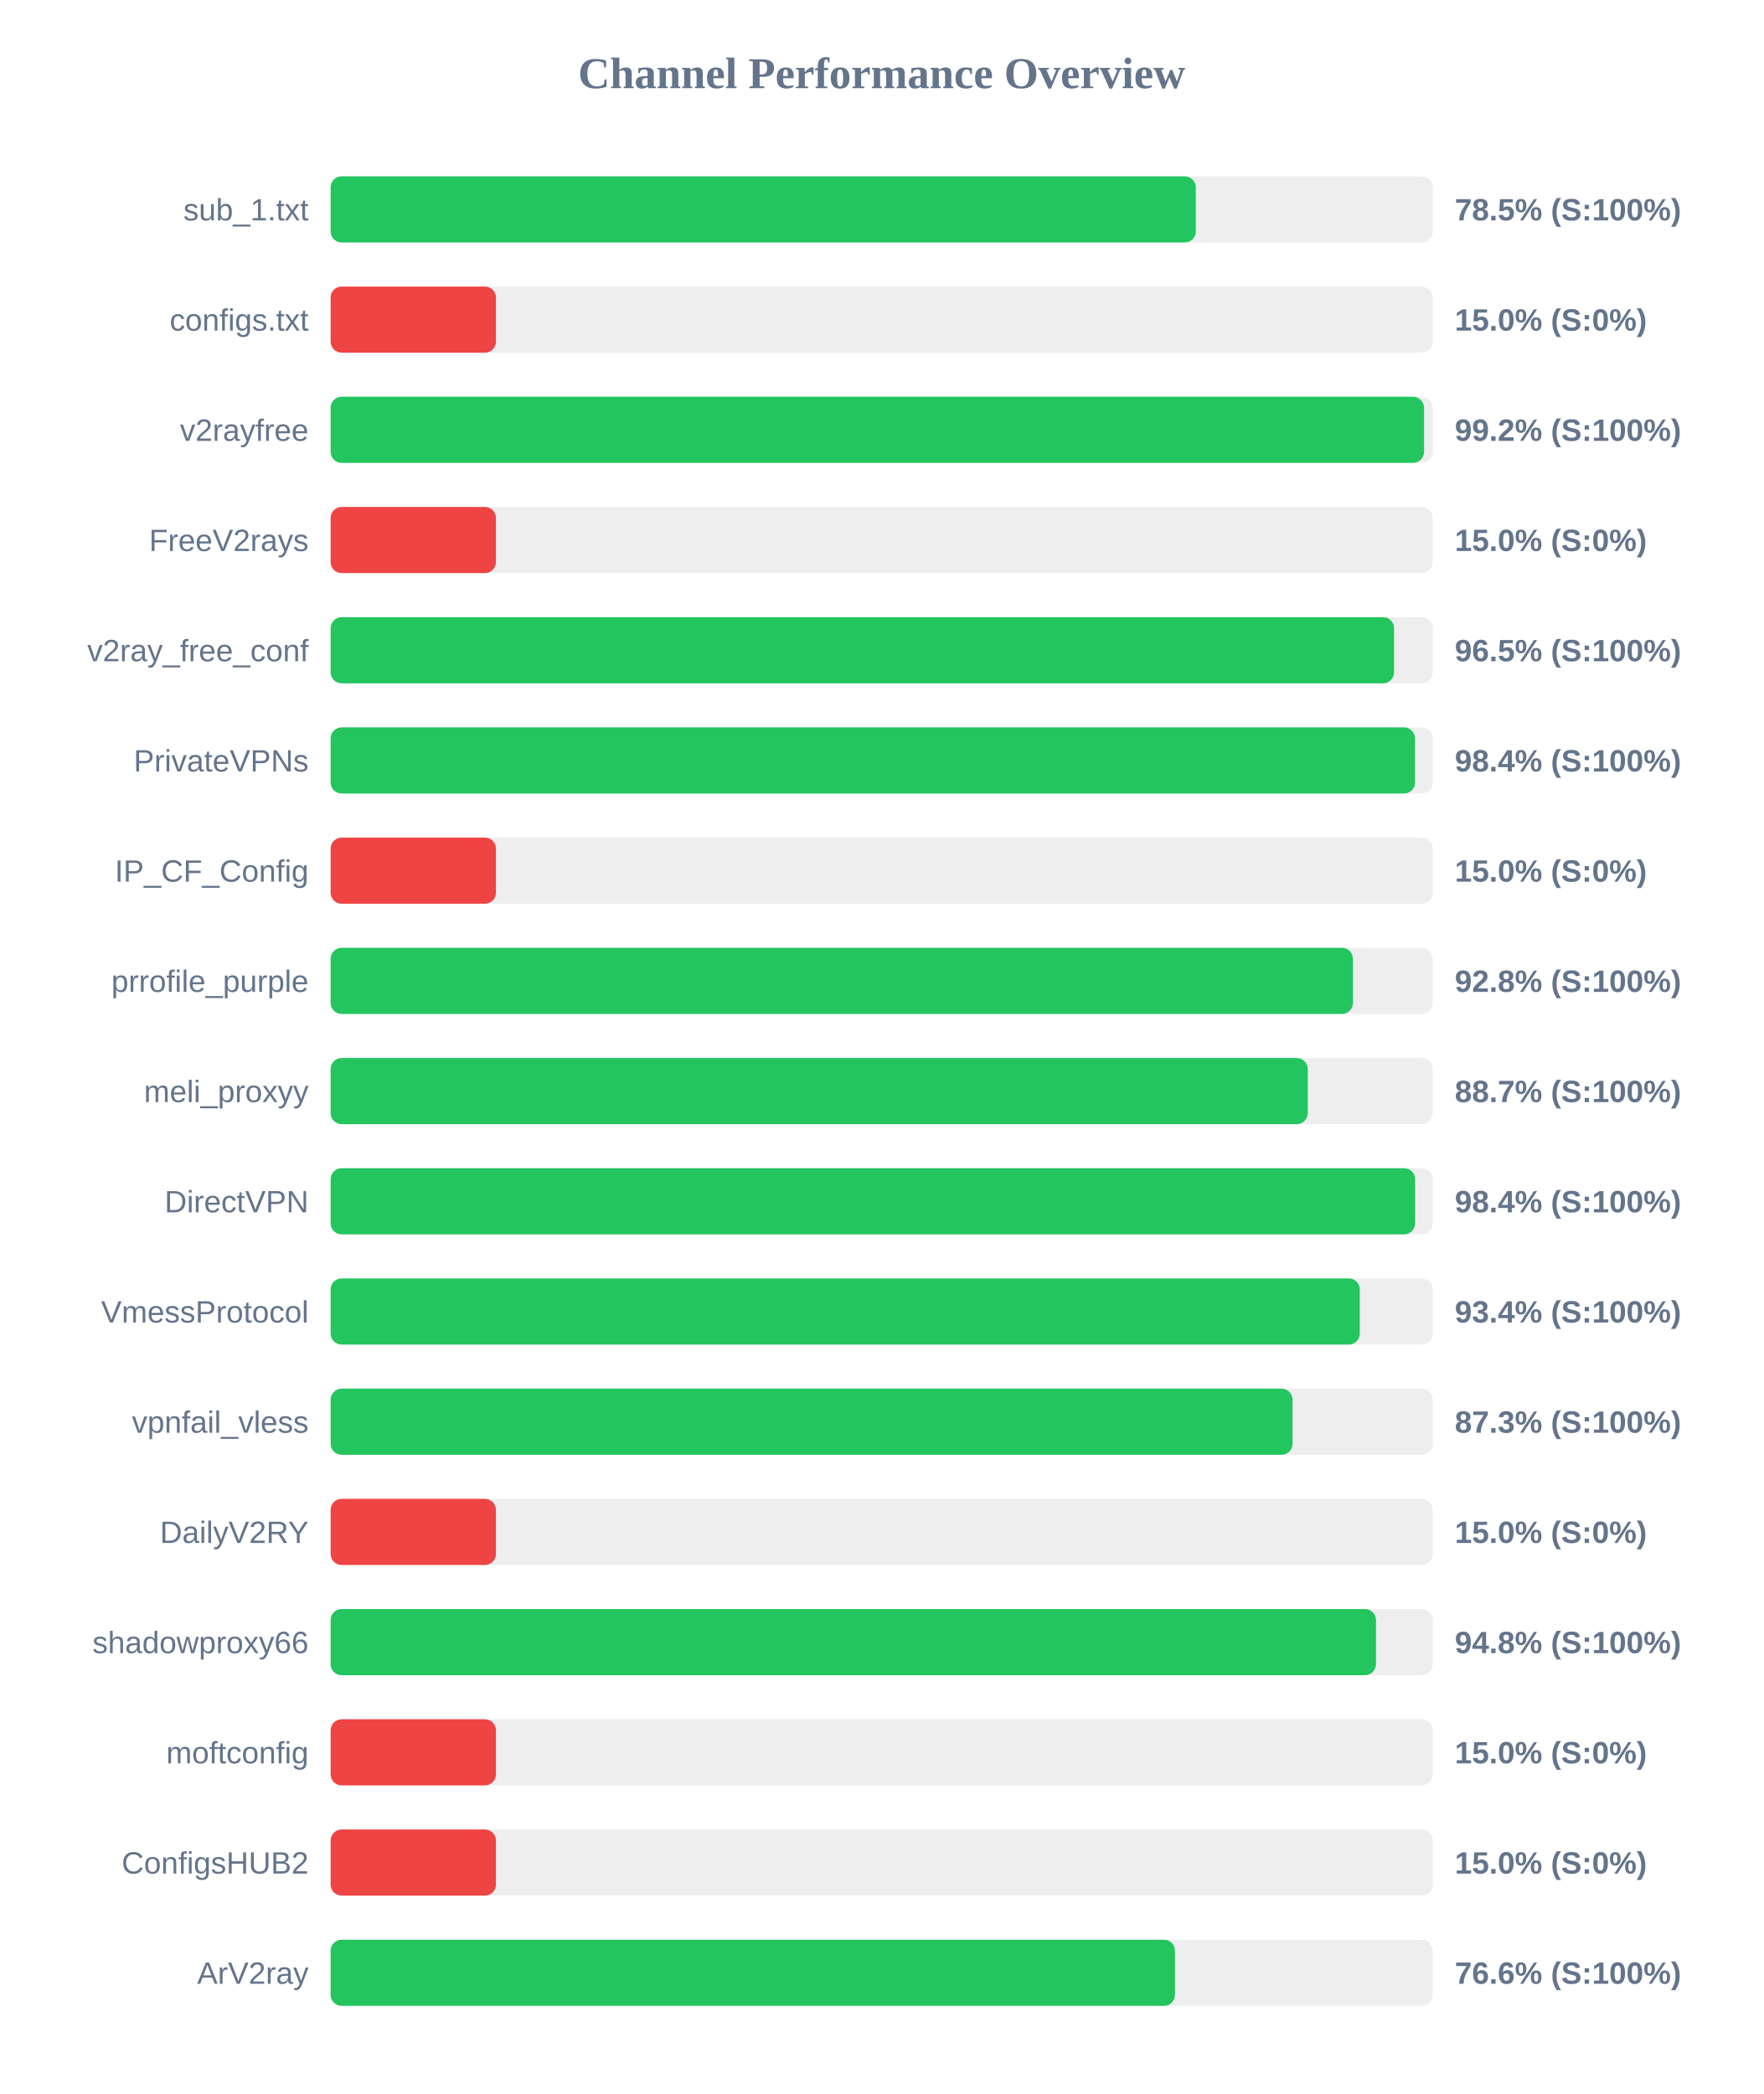
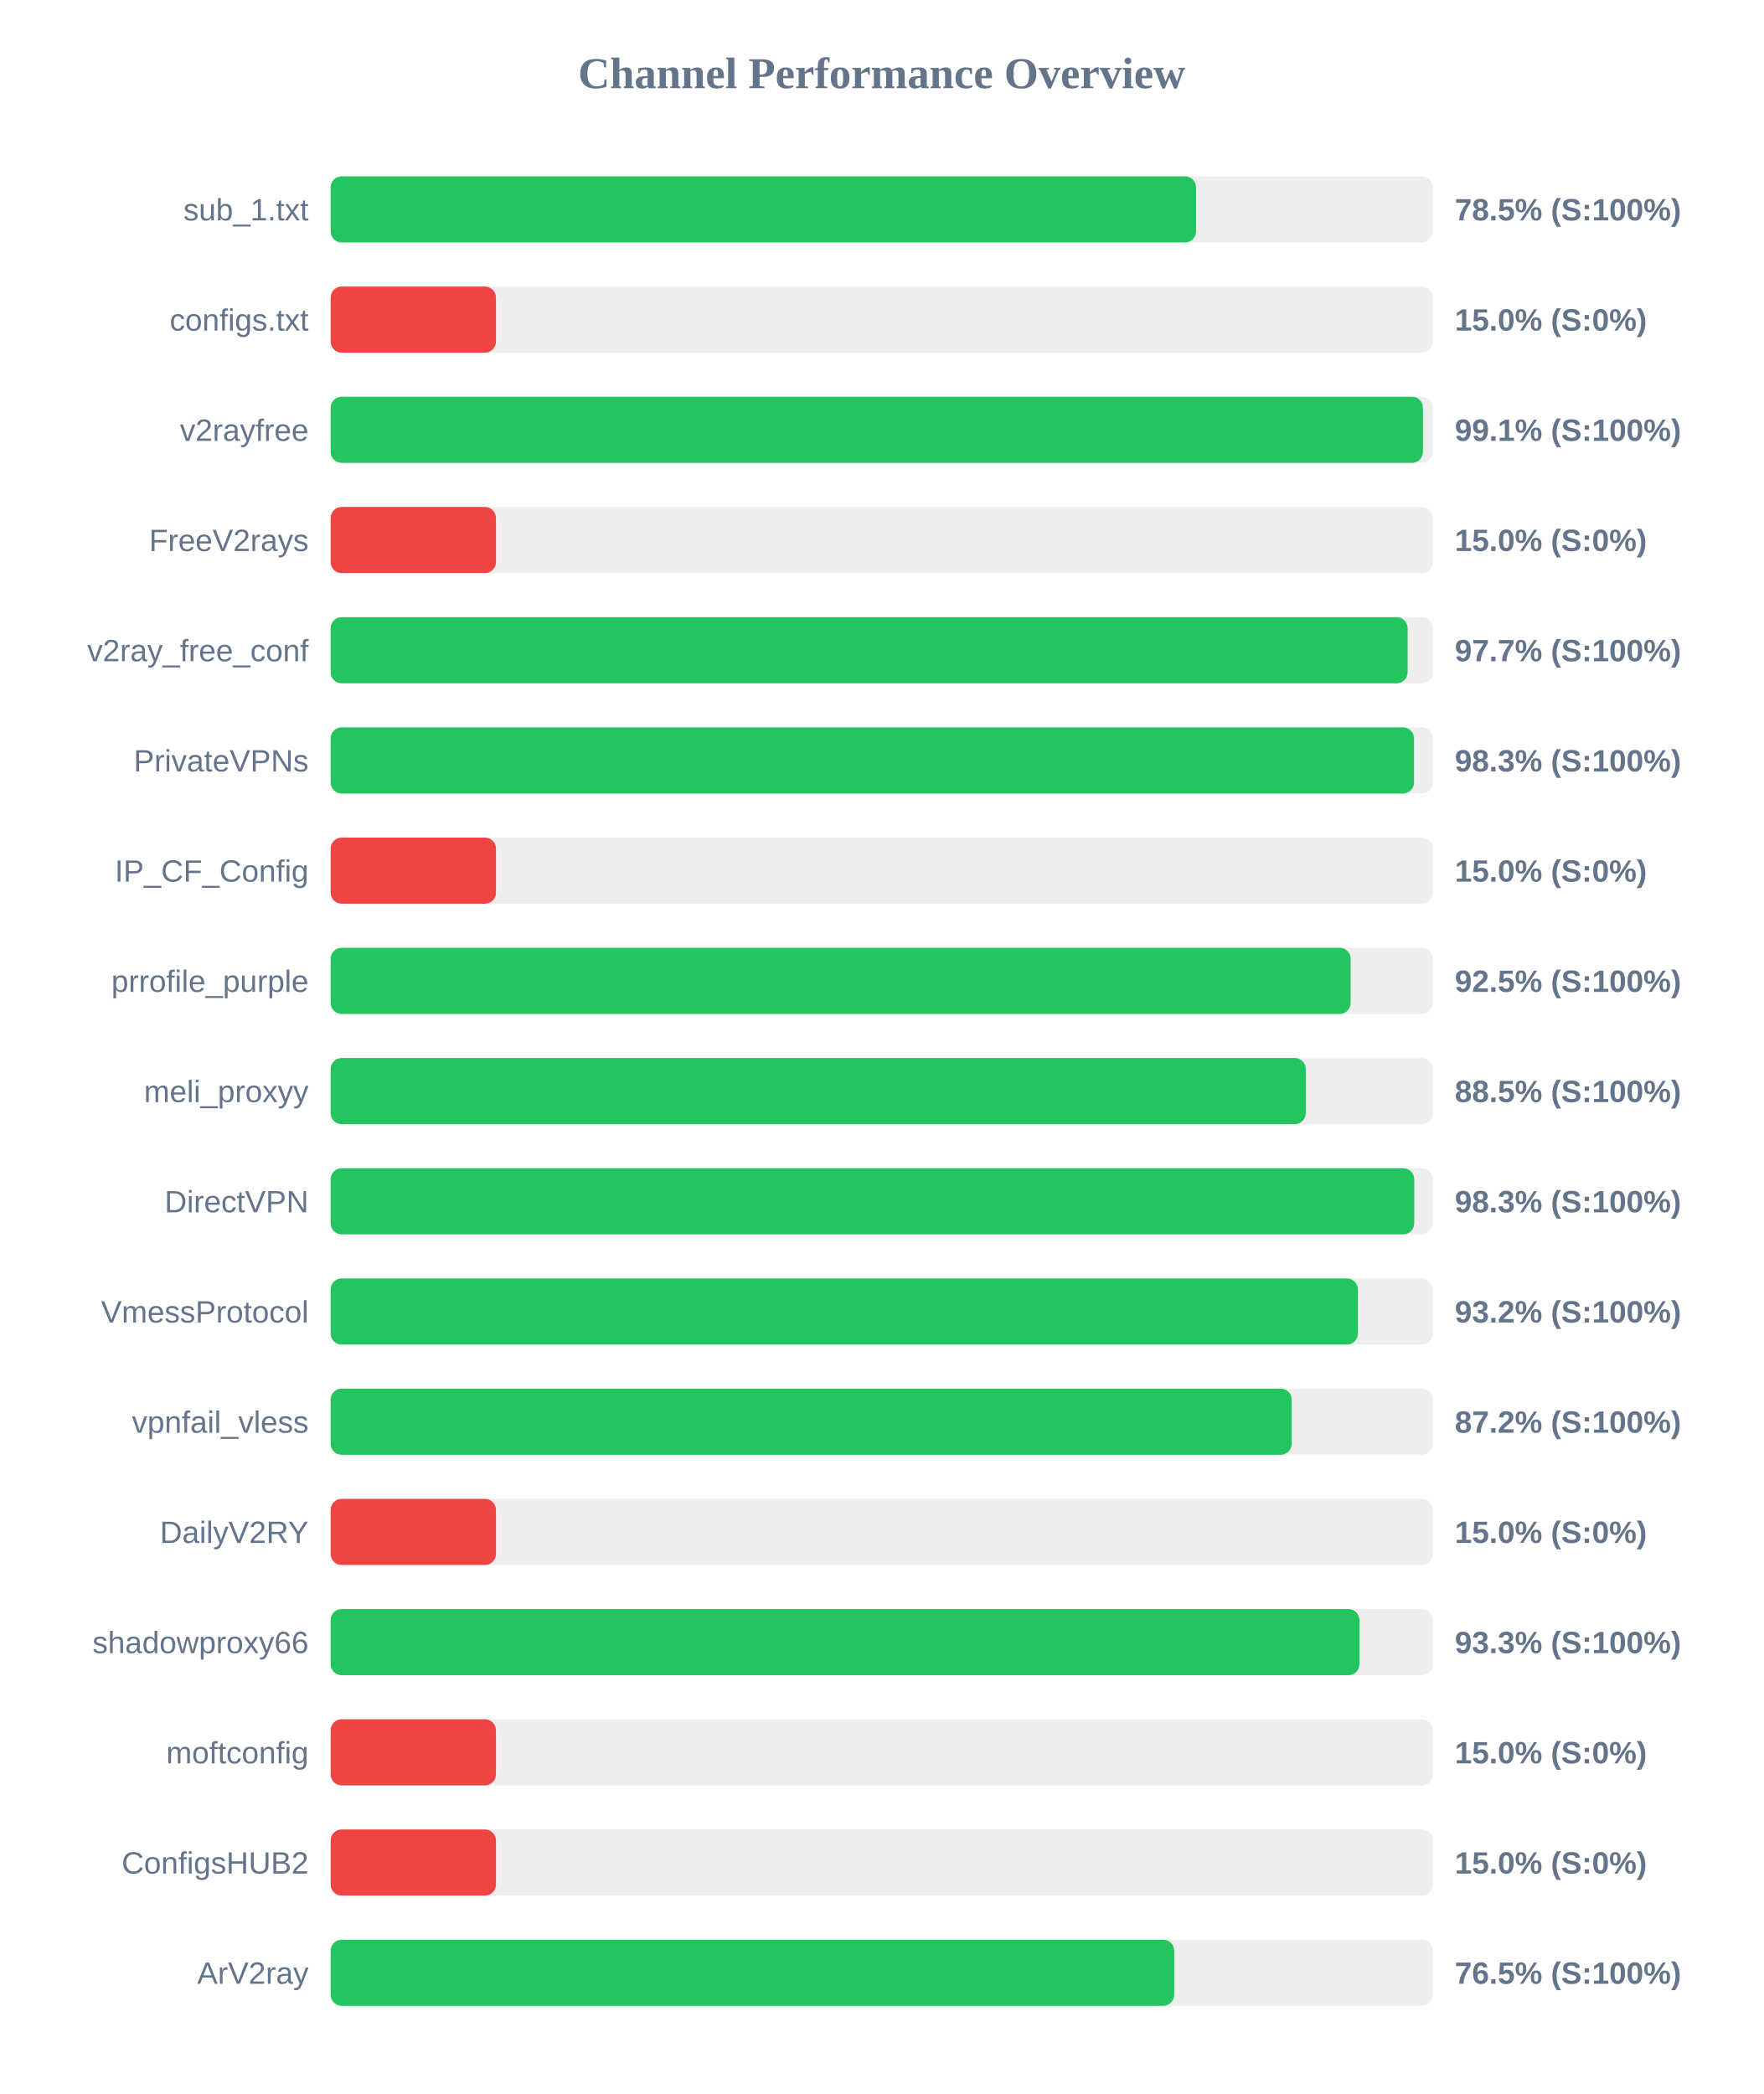
<svg xmlns="http://www.w3.org/2000/svg" width="800" height="950" version="1.1">
  <style>
        .row { font: 14px Arial; fill: #64748b; }
        .score { font: bold 14px Arial; fill: #64748b; }
    </style>
  <text x="400" y="40" text-anchor="middle" font-size="20px" font-weight="bold" fill="#64748b">Channel Performance Overview</text>
  <rect x="150" y="80" width="500" height="30" fill="#eee" rx="5" />
-   <rect x="150" y="80" width="392.5" height="30" fill="#22c55e" rx="5" />
+   <rect x="150" y="80" width="392.6" height="30" fill="#22c55e" rx="5" />
  <text x="140" y="100" text-anchor="end" class="row">sub_1.txt</text>
  <text x="660" y="100" text-anchor="start" class="score">78.5% (S:100%)</text>
  <rect x="150" y="130" width="500" height="30" fill="#eee" rx="5" />
  <rect x="150" y="130" width="75.0" height="30" fill="#ef4444" rx="5" />
  <text x="140" y="150" text-anchor="end" class="row">configs.txt</text>
  <text x="660" y="150" text-anchor="start" class="score">15.0% (S:0%)</text>
  <rect x="150" y="180" width="500" height="30" fill="#eee" rx="5" />
-   <rect x="150" y="180" width="496.05" height="30" fill="#22c55e" rx="5" />
+   <rect x="150" y="180" width="495.55" height="30" fill="#22c55e" rx="5" />
  <text x="140" y="200" text-anchor="end" class="row">v2rayfree</text>
-   <text x="660" y="200" text-anchor="start" class="score">99.2% (S:100%)</text>
+   <text x="660" y="200" text-anchor="start" class="score">99.1% (S:100%)</text>
  <rect x="150" y="230" width="500" height="30" fill="#eee" rx="5" />
  <rect x="150" y="230" width="75.0" height="30" fill="#ef4444" rx="5" />
  <text x="140" y="250" text-anchor="end" class="row">FreeV2rays</text>
  <text x="660" y="250" text-anchor="start" class="score">15.0% (S:0%)</text>
  <rect x="150" y="280" width="500" height="30" fill="#eee" rx="5" />
-   <rect x="150" y="280" width="482.45" height="30" fill="#22c55e" rx="5" />
+   <rect x="150" y="280" width="488.6" height="30" fill="#22c55e" rx="5" />
  <text x="140" y="300" text-anchor="end" class="row">v2ray_free_conf</text>
-   <text x="660" y="300" text-anchor="start" class="score">96.5% (S:100%)</text>
+   <text x="660" y="300" text-anchor="start" class="score">97.7% (S:100%)</text>
  <rect x="150" y="330" width="500" height="30" fill="#eee" rx="5" />
-   <rect x="150" y="330" width="491.95" height="30" fill="#22c55e" rx="5" />
+   <rect x="150" y="330" width="491.5" height="30" fill="#22c55e" rx="5" />
  <text x="140" y="350" text-anchor="end" class="row">PrivateVPNs</text>
-   <text x="660" y="350" text-anchor="start" class="score">98.4% (S:100%)</text>
+   <text x="660" y="350" text-anchor="start" class="score">98.3% (S:100%)</text>
  <rect x="150" y="380" width="500" height="30" fill="#eee" rx="5" />
  <rect x="150" y="380" width="75.0" height="30" fill="#ef4444" rx="5" />
  <text x="140" y="400" text-anchor="end" class="row">IP_CF_Config</text>
  <text x="660" y="400" text-anchor="start" class="score">15.0% (S:0%)</text>
  <rect x="150" y="430" width="500" height="30" fill="#eee" rx="5" />
-   <rect x="150" y="430" width="463.8" height="30" fill="#22c55e" rx="5" />
+   <rect x="150" y="430" width="462.75" height="30" fill="#22c55e" rx="5" />
  <text x="140" y="450" text-anchor="end" class="row">prrofile_purple</text>
-   <text x="660" y="450" text-anchor="start" class="score">92.8% (S:100%)</text>
+   <text x="660" y="450" text-anchor="start" class="score">92.5% (S:100%)</text>
  <rect x="150" y="480" width="500" height="30" fill="#eee" rx="5" />
-   <rect x="150" y="480" width="443.3" height="30" fill="#22c55e" rx="5" />
+   <rect x="150" y="480" width="442.4" height="30" fill="#22c55e" rx="5" />
  <text x="140" y="500" text-anchor="end" class="row">meli_proxyy</text>
-   <text x="660" y="500" text-anchor="start" class="score">88.7% (S:100%)</text>
+   <text x="660" y="500" text-anchor="start" class="score">88.5% (S:100%)</text>
  <rect x="150" y="530" width="500" height="30" fill="#eee" rx="5" />
-   <rect x="150" y="530" width="492.0" height="30" fill="#22c55e" rx="5" />
+   <rect x="150" y="530" width="491.6" height="30" fill="#22c55e" rx="5" />
  <text x="140" y="550" text-anchor="end" class="row">DirectVPN</text>
-   <text x="660" y="550" text-anchor="start" class="score">98.4% (S:100%)</text>
+   <text x="660" y="550" text-anchor="start" class="score">98.3% (S:100%)</text>
  <rect x="150" y="580" width="500" height="30" fill="#eee" rx="5" />
-   <rect x="150" y="580" width="466.9" height="30" fill="#22c55e" rx="5" />
+   <rect x="150" y="580" width="466.05" height="30" fill="#22c55e" rx="5" />
  <text x="140" y="600" text-anchor="end" class="row">VmessProtocol</text>
-   <text x="660" y="600" text-anchor="start" class="score">93.4% (S:100%)</text>
+   <text x="660" y="600" text-anchor="start" class="score">93.2% (S:100%)</text>
  <rect x="150" y="630" width="500" height="30" fill="#eee" rx="5" />
-   <rect x="150" y="630" width="436.4" height="30" fill="#22c55e" rx="5" />
+   <rect x="150" y="630" width="436.0" height="30" fill="#22c55e" rx="5" />
  <text x="140" y="650" text-anchor="end" class="row">vpnfail_vless</text>
-   <text x="660" y="650" text-anchor="start" class="score">87.3% (S:100%)</text>
+   <text x="660" y="650" text-anchor="start" class="score">87.2% (S:100%)</text>
  <rect x="150" y="680" width="500" height="30" fill="#eee" rx="5" />
  <rect x="150" y="680" width="75.0" height="30" fill="#ef4444" rx="5" />
  <text x="140" y="700" text-anchor="end" class="row">DailyV2RY</text>
  <text x="660" y="700" text-anchor="start" class="score">15.0% (S:0%)</text>
  <rect x="150" y="730" width="500" height="30" fill="#eee" rx="5" />
-   <rect x="150" y="730" width="474.25" height="30" fill="#22c55e" rx="5" />
+   <rect x="150" y="730" width="466.75" height="30" fill="#22c55e" rx="5" />
  <text x="140" y="750" text-anchor="end" class="row">shadowproxy66</text>
-   <text x="660" y="750" text-anchor="start" class="score">94.8% (S:100%)</text>
+   <text x="660" y="750" text-anchor="start" class="score">93.3% (S:100%)</text>
  <rect x="150" y="780" width="500" height="30" fill="#eee" rx="5" />
  <rect x="150" y="780" width="75.0" height="30" fill="#ef4444" rx="5" />
  <text x="140" y="800" text-anchor="end" class="row">moftconfig</text>
  <text x="660" y="800" text-anchor="start" class="score">15.0% (S:0%)</text>
  <rect x="150" y="830" width="500" height="30" fill="#eee" rx="5" />
  <rect x="150" y="830" width="75.0" height="30" fill="#ef4444" rx="5" />
  <text x="140" y="850" text-anchor="end" class="row">ConfigsHUB2</text>
  <text x="660" y="850" text-anchor="start" class="score">15.0% (S:0%)</text>
  <rect x="150" y="880" width="500" height="30" fill="#eee" rx="5" />
-   <rect x="150" y="880" width="383.05" height="30" fill="#22c55e" rx="5" />
+   <rect x="150" y="880" width="382.7" height="30" fill="#22c55e" rx="5" />
  <text x="140" y="900" text-anchor="end" class="row">ArV2ray</text>
-   <text x="660" y="900" text-anchor="start" class="score">76.6% (S:100%)</text>
+   <text x="660" y="900" text-anchor="start" class="score">76.5% (S:100%)</text>
</svg>
